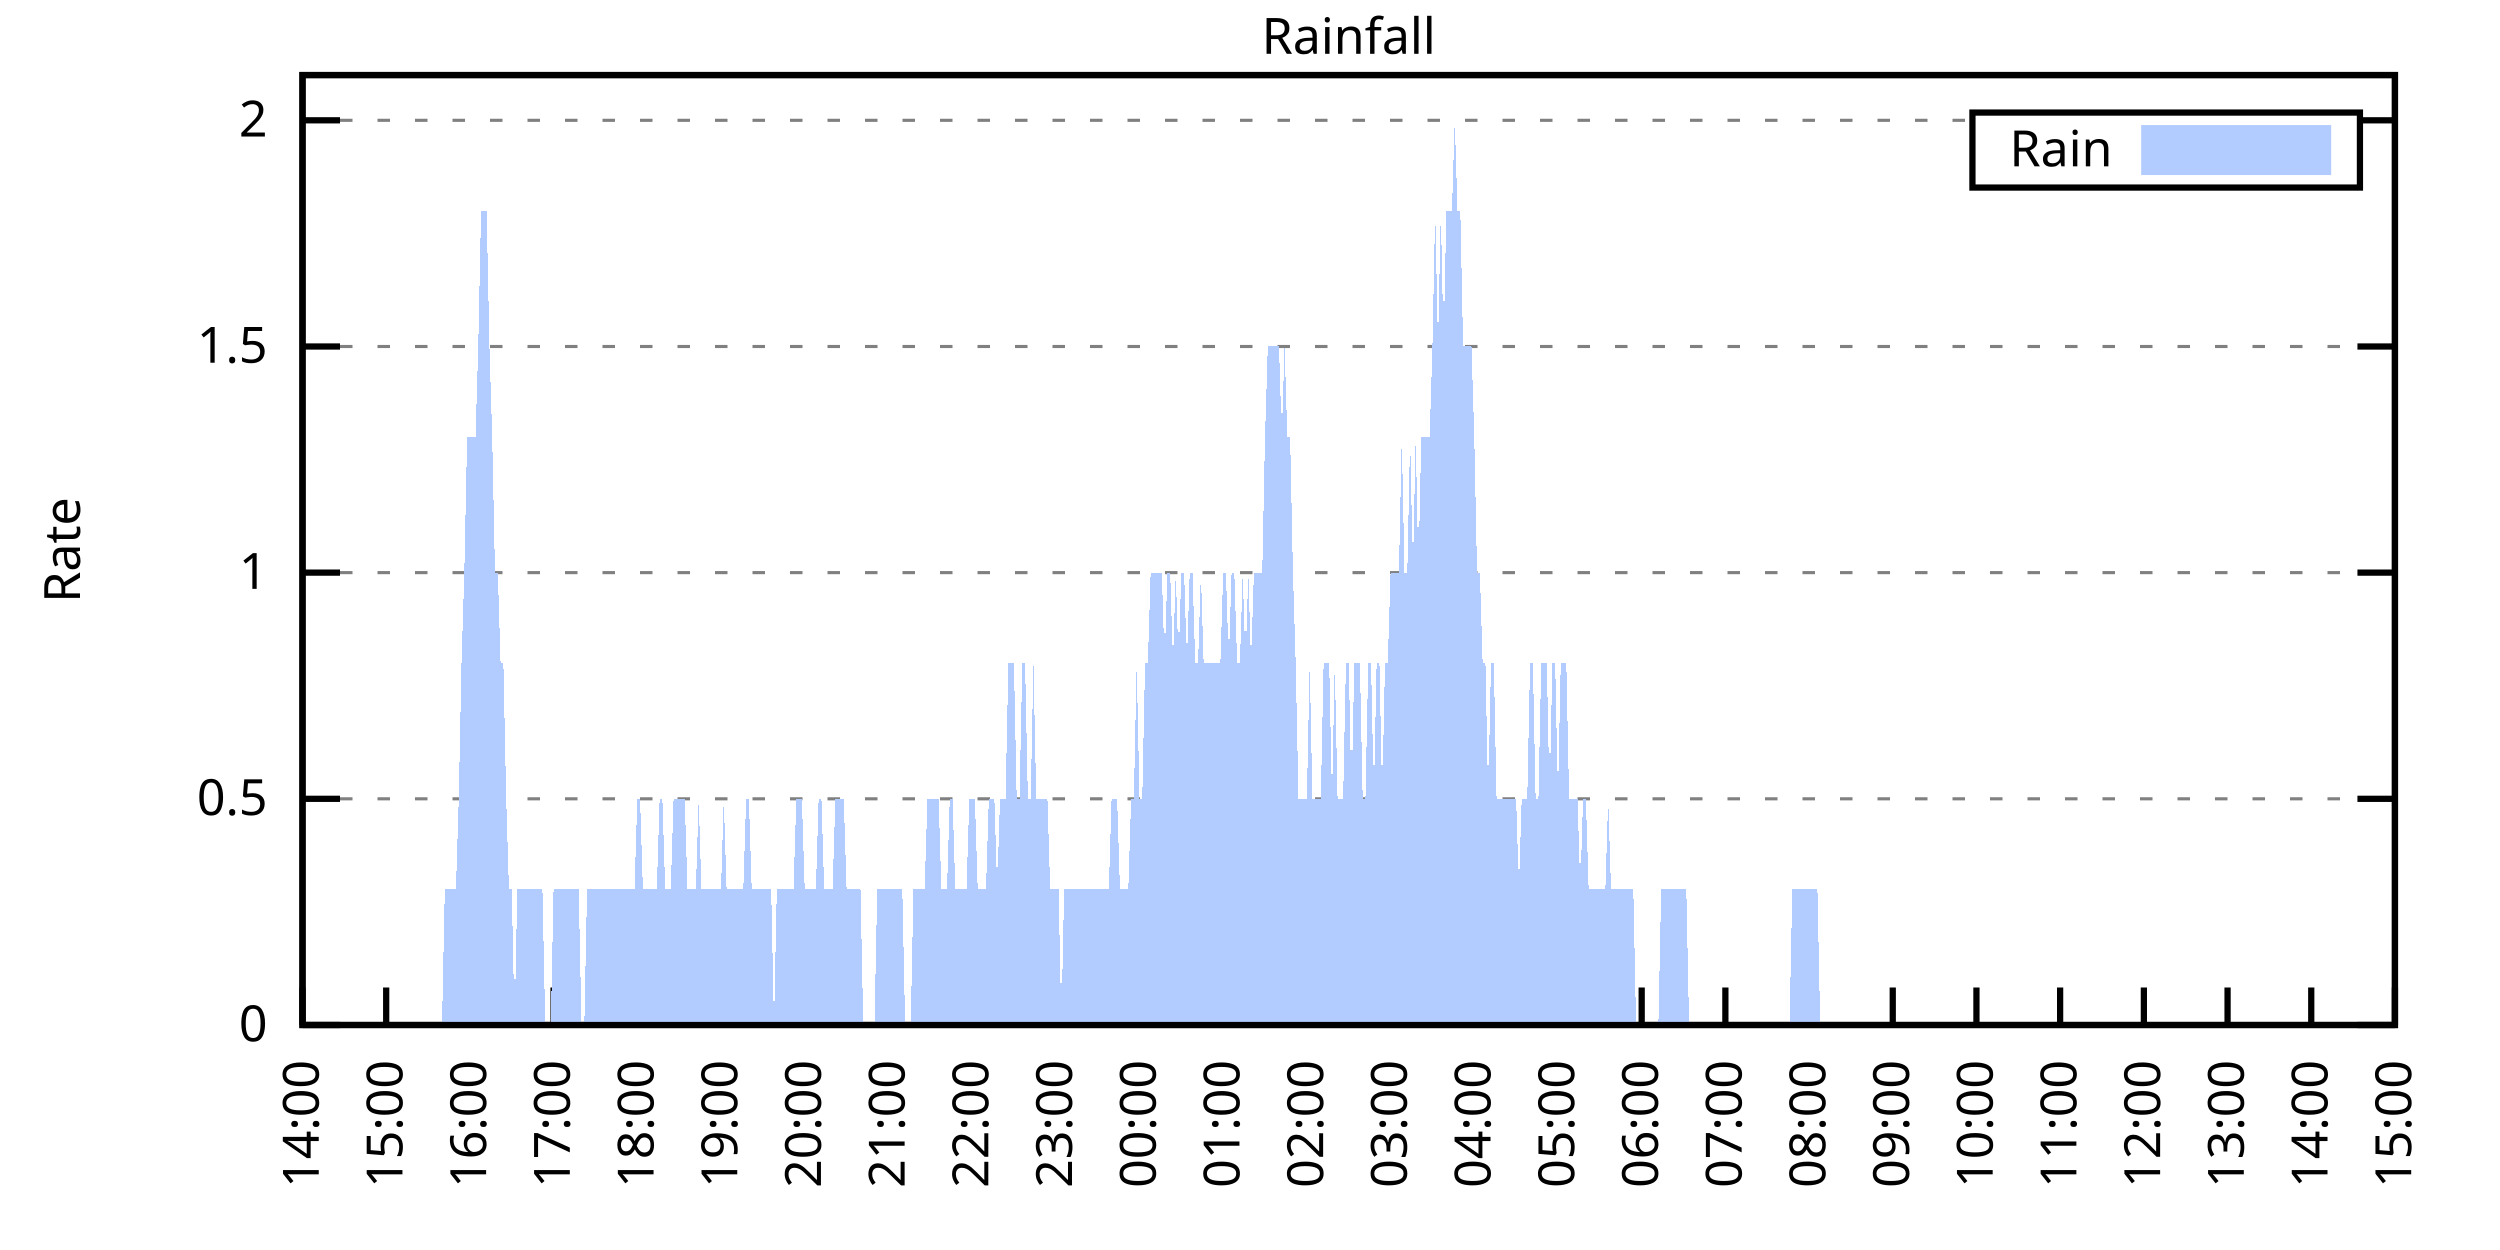
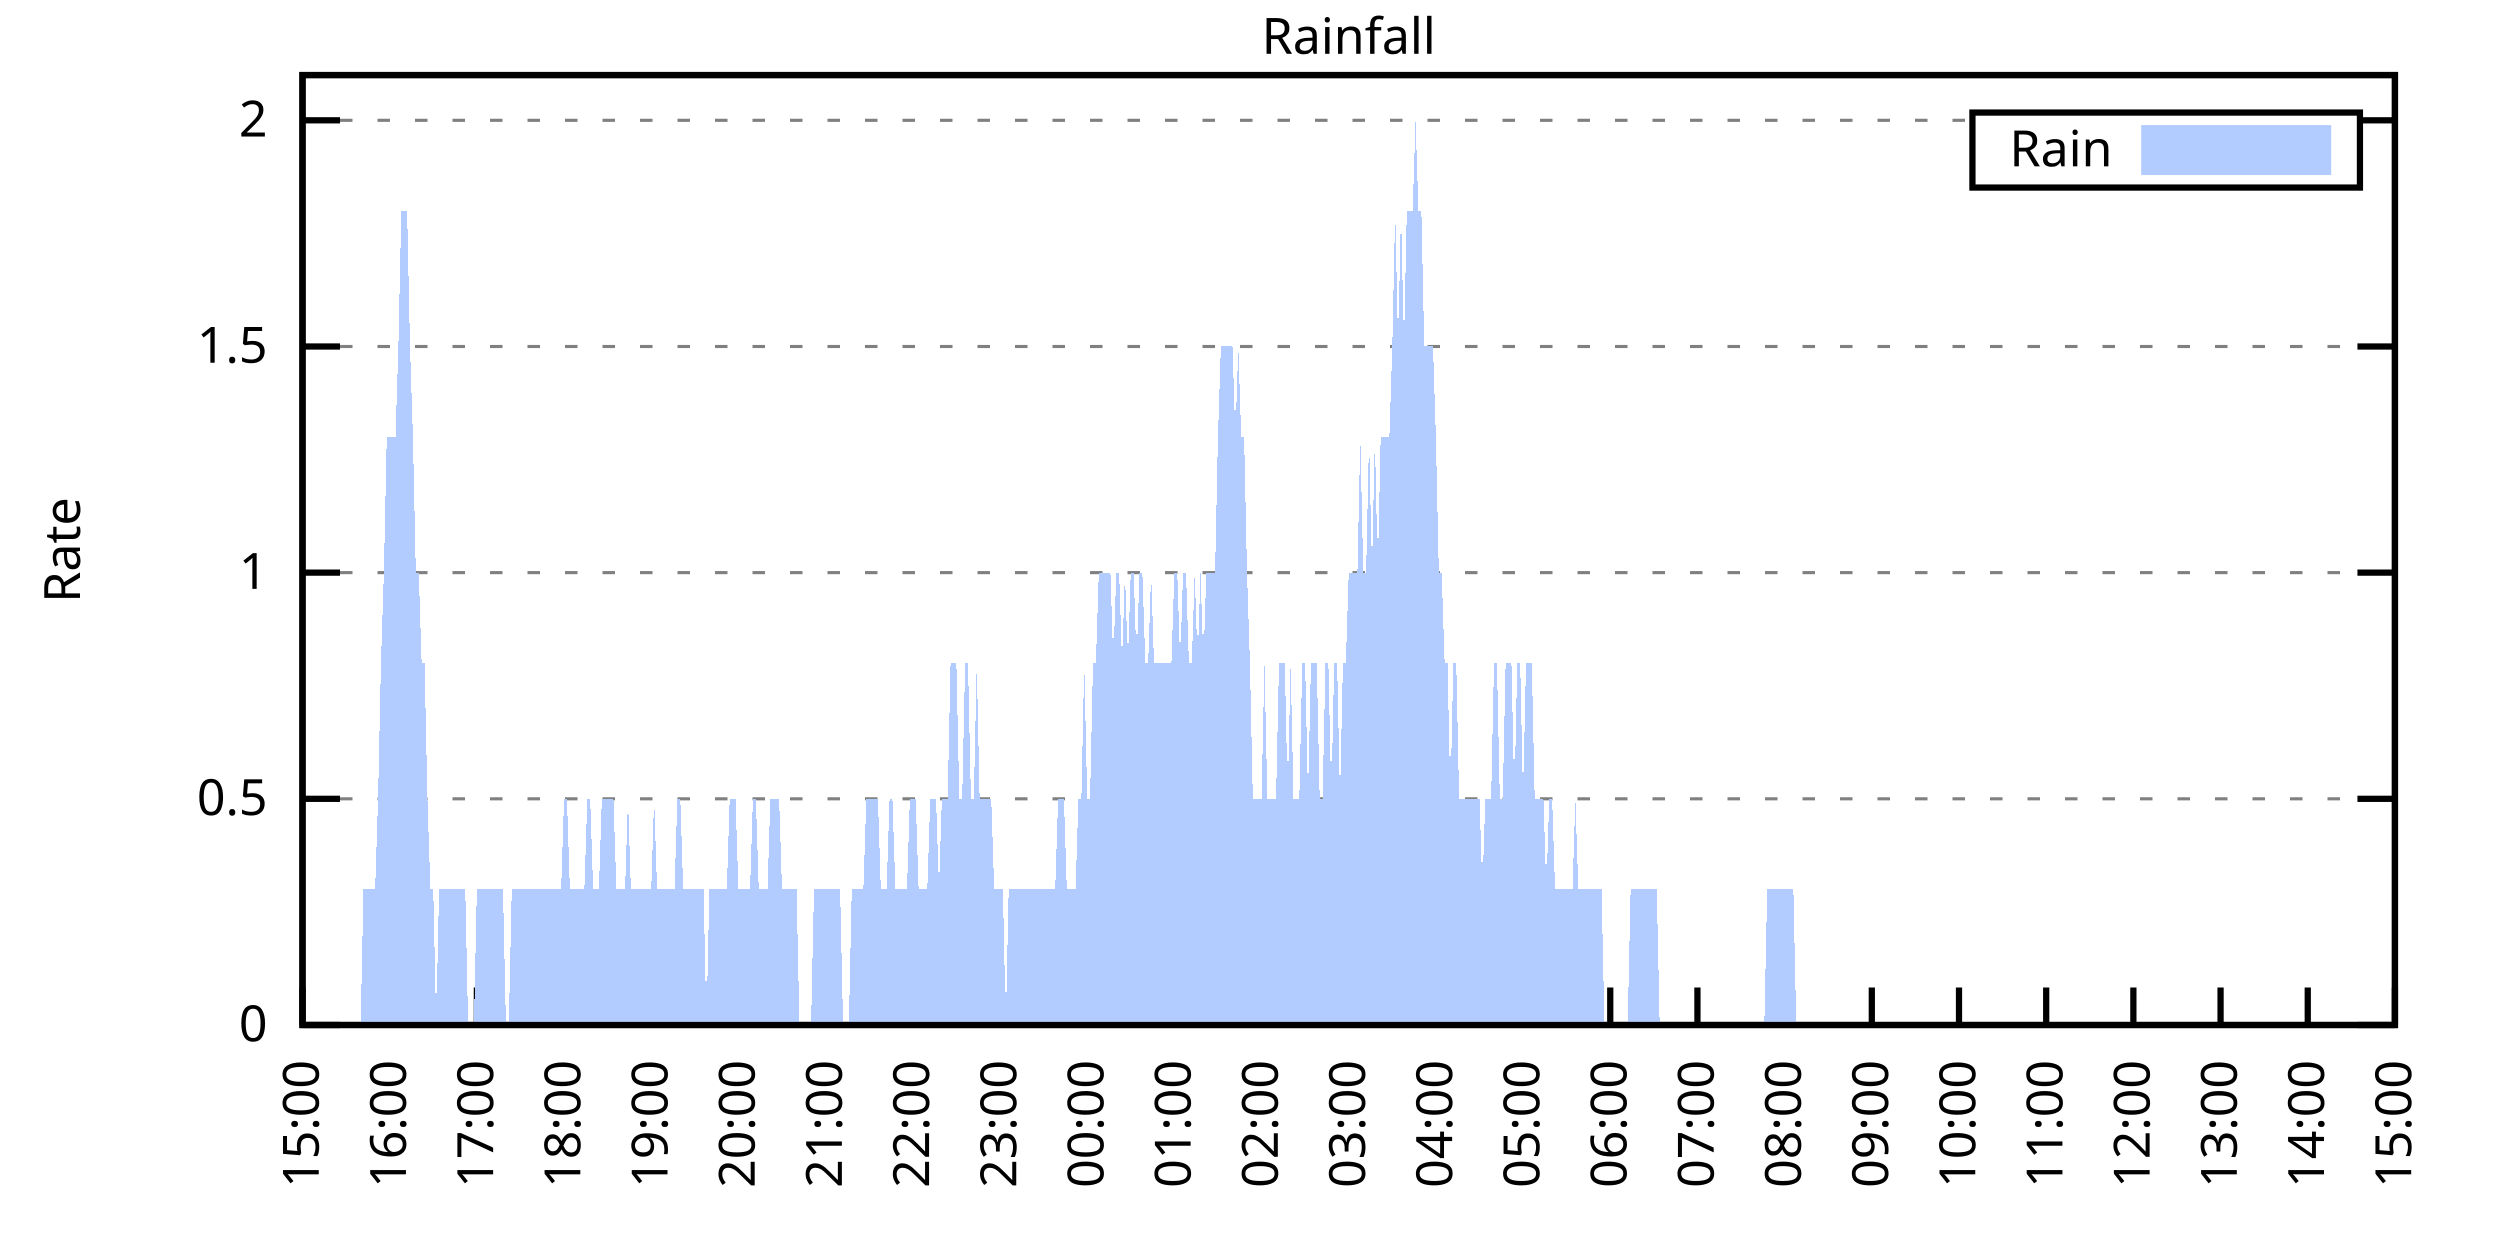
<svg xmlns="http://www.w3.org/2000/svg" xmlns:xlink="http://www.w3.org/1999/xlink" width="400" height="200" viewBox="0 0 400 200">
  <g id="gnuplot_canvas">
    <rect x="0" y="0" width="400" height="200" fill="none" />
    <defs>
      <circle id="gpDot" r="0.5" stroke-width="0.5" stroke="currentColor" />
      <path id="gpPt0" stroke-width="0.333" stroke="currentColor" d="M-1,0 h2 M0,-1 v2" />
      <path id="gpPt1" stroke-width="0.333" stroke="currentColor" d="M-1,-1 L1,1 M1,-1 L-1,1" />
      <path id="gpPt2" stroke-width="0.333" stroke="currentColor" d="M-1,0 L1,0 M0,-1 L0,1 M-1,-1 L1,1 M-1,1 L1,-1" />
      <rect id="gpPt3" stroke-width="0.333" stroke="currentColor" x="-1" y="-1" width="2" height="2" />
      <rect id="gpPt4" stroke-width="0.333" stroke="currentColor" fill="currentColor" x="-1" y="-1" width="2" height="2" />
      <circle id="gpPt5" stroke-width="0.333" stroke="currentColor" cx="0" cy="0" r="1" />
      <use xlink:href="#gpPt5" id="gpPt6" fill="currentColor" stroke="none" />
      <path id="gpPt7" stroke-width="0.333" stroke="currentColor" d="M0,-1.33 L-1.33,0.67 L1.33,0.67 z" />
      <use xlink:href="#gpPt7" id="gpPt8" fill="currentColor" stroke="none" />
      <use xlink:href="#gpPt7" id="gpPt9" stroke="currentColor" transform="rotate(180)" />
      <use xlink:href="#gpPt9" id="gpPt10" fill="currentColor" stroke="none" />
      <use xlink:href="#gpPt3" id="gpPt11" stroke="currentColor" transform="rotate(45)" />
      <use xlink:href="#gpPt11" id="gpPt12" fill="currentColor" stroke="none" />
      <path id="gpPt13" stroke-width="0.333" stroke="currentColor" d="M0,1.330 L1.265,0.411 L0.782,-1.067 L-0.782,-1.076 L-1.265,0.411 z" />
      <use xlink:href="#gpPt13" id="gpPt14" fill="currentColor" stroke="none" />
      <filter id="textbox" filterUnits="objectBoundingBox" x="0" y="0" height="1" width="1">
        <feFlood flood-color="white" flood-opacity="1" result="bgnd" />
        <feComposite in="SourceGraphic" in2="bgnd" operator="atop" />
      </filter>
      <filter id="greybox" filterUnits="objectBoundingBox" x="0" y="0" height="1" width="1">
        <feFlood flood-color="lightgrey" flood-opacity="1" result="grey" />
        <feComposite in="SourceGraphic" in2="grey" operator="atop" />
      </filter>
    </defs>
    <g fill="none" color="white" stroke="currentColor" stroke-width="1.00" stroke-linecap="butt" stroke-linejoin="miter">
</g>
    <g fill="none" color="black" stroke="currentColor" stroke-width="1.00" stroke-linecap="butt" stroke-linejoin="miter">
      <g stroke="none" shape-rendering="crispEdges">
        <polygon fill="rgb(255, 255, 255)" points="48.40,164.00 383.18,164.00 383.18,12.02 48.40,12.02 " />
      </g>
    </g>
    <g fill="none" color="black" stroke="currentColor" stroke-width="1.00" stroke-linecap="butt" stroke-linejoin="miter">
</g>
    <g fill="none" color="black" stroke="black" stroke-width="0.50" stroke-linecap="butt" stroke-linejoin="miter">
</g>
    <g fill="none" color="gray" stroke="currentColor" stroke-width="0.50" stroke-linecap="butt" stroke-linejoin="miter">
      <path stroke="gray" stroke-dasharray="2,4" class="gridline" d="M48.40,164.00 L383.19,164.00  " />
    </g>
    <g fill="none" color="gray" stroke="gray" stroke-width="1.00" stroke-linecap="butt" stroke-linejoin="miter">
</g>
    <g fill="none" color="black" stroke="currentColor" stroke-width="1.00" stroke-linecap="butt" stroke-linejoin="miter">
      <path stroke="black" d="M48.40,164.00 L54.40,164.00 M383.19,164.00 L377.19,164.00  " />
      <g transform="translate(42.80,166.60)" stroke="none" fill="black" font-family="Sans" font-size="8.00" text-anchor="end">
        <text>
          <tspan font-family="Sans"> 0</tspan>
        </text>
      </g>
    </g>
    <g fill="none" color="black" stroke="currentColor" stroke-width="1.00" stroke-linecap="butt" stroke-linejoin="miter">
</g>
    <g fill="none" color="black" stroke="black" stroke-width="0.50" stroke-linecap="butt" stroke-linejoin="miter">
</g>
    <g fill="none" color="gray" stroke="currentColor" stroke-width="0.50" stroke-linecap="butt" stroke-linejoin="miter">
      <path stroke="gray" stroke-dasharray="2,4" class="gridline" d="M48.40,127.81 L383.19,127.81  " />
    </g>
    <g fill="none" color="gray" stroke="gray" stroke-width="1.00" stroke-linecap="butt" stroke-linejoin="miter">
</g>
    <g fill="none" color="black" stroke="currentColor" stroke-width="1.00" stroke-linecap="butt" stroke-linejoin="miter">
      <path stroke="black" d="M48.40,127.81 L54.40,127.81 M383.19,127.81 L377.19,127.81  " />
      <g transform="translate(42.80,130.41)" stroke="none" fill="black" font-family="Sans" font-size="8.00" text-anchor="end">
        <text>
          <tspan font-family="Sans"> 0.5</tspan>
        </text>
      </g>
    </g>
    <g fill="none" color="black" stroke="currentColor" stroke-width="1.00" stroke-linecap="butt" stroke-linejoin="miter">
</g>
    <g fill="none" color="black" stroke="black" stroke-width="0.50" stroke-linecap="butt" stroke-linejoin="miter">
</g>
    <g fill="none" color="gray" stroke="currentColor" stroke-width="0.50" stroke-linecap="butt" stroke-linejoin="miter">
      <path stroke="gray" stroke-dasharray="2,4" class="gridline" d="M48.40,91.62 L383.19,91.62  " />
    </g>
    <g fill="none" color="gray" stroke="gray" stroke-width="1.00" stroke-linecap="butt" stroke-linejoin="miter">
</g>
    <g fill="none" color="black" stroke="currentColor" stroke-width="1.00" stroke-linecap="butt" stroke-linejoin="miter">
      <path stroke="black" d="M48.40,91.62 L54.40,91.62 M383.19,91.62 L377.19,91.62  " />
      <g transform="translate(42.80,94.22)" stroke="none" fill="black" font-family="Sans" font-size="8.00" text-anchor="end">
        <text>
          <tspan font-family="Sans"> 1</tspan>
        </text>
      </g>
    </g>
    <g fill="none" color="black" stroke="currentColor" stroke-width="1.00" stroke-linecap="butt" stroke-linejoin="miter">
</g>
    <g fill="none" color="black" stroke="black" stroke-width="0.50" stroke-linecap="butt" stroke-linejoin="miter">
</g>
    <g fill="none" color="gray" stroke="currentColor" stroke-width="0.50" stroke-linecap="butt" stroke-linejoin="miter">
      <path stroke="gray" stroke-dasharray="2,4" class="gridline" d="M48.40,55.44 L383.19,55.44  " />
    </g>
    <g fill="none" color="gray" stroke="gray" stroke-width="1.00" stroke-linecap="butt" stroke-linejoin="miter">
</g>
    <g fill="none" color="black" stroke="currentColor" stroke-width="1.00" stroke-linecap="butt" stroke-linejoin="miter">
      <path stroke="black" d="M48.40,55.44 L54.40,55.44 M383.19,55.44 L377.19,55.44  " />
      <g transform="translate(42.80,58.04)" stroke="none" fill="black" font-family="Sans" font-size="8.00" text-anchor="end">
        <text>
          <tspan font-family="Sans"> 1.5</tspan>
        </text>
      </g>
    </g>
    <g fill="none" color="black" stroke="currentColor" stroke-width="1.00" stroke-linecap="butt" stroke-linejoin="miter">
</g>
    <g fill="none" color="black" stroke="black" stroke-width="0.50" stroke-linecap="butt" stroke-linejoin="miter">
</g>
    <g fill="none" color="gray" stroke="currentColor" stroke-width="0.50" stroke-linecap="butt" stroke-linejoin="miter">
      <path stroke="gray" stroke-dasharray="2,4" class="gridline" d="M48.40,19.25 L315.59,19.25 M377.59,19.25 L383.19,19.25  " />
    </g>
    <g fill="none" color="gray" stroke="gray" stroke-width="1.00" stroke-linecap="butt" stroke-linejoin="miter">
</g>
    <g fill="none" color="black" stroke="currentColor" stroke-width="1.00" stroke-linecap="butt" stroke-linejoin="miter">
      <path stroke="black" d="M48.40,19.25 L54.40,19.25 M383.19,19.25 L377.19,19.25  " />
      <g transform="translate(42.80,21.85)" stroke="none" fill="black" font-family="Sans" font-size="8.00" text-anchor="end">
        <text>
          <tspan font-family="Sans"> 2</tspan>
        </text>
      </g>
    </g>
    <g fill="none" color="black" stroke="currentColor" stroke-width="1.00" stroke-linecap="butt" stroke-linejoin="miter">
      <path stroke="black" d="M48.40,164.00 L48.40,158.00  " />
      <g transform="translate(51.00,169.60) rotate(270.00)" stroke="none" fill="black" font-family="Sans" font-size="8.00" text-anchor="end">
        <text>
-           <tspan font-family="Sans">14:00</tspan>
-         </text>
-       </g>
-     </g>
-     <g fill="none" color="black" stroke="currentColor" stroke-width="1.00" stroke-linecap="butt" stroke-linejoin="miter">
-       <path stroke="black" d="M61.79,164.00 L61.79,158.00  " />
-       <g transform="translate(64.39,169.60) rotate(270.00)" stroke="none" fill="black" font-family="Sans" font-size="8.00" text-anchor="end">
-         <text>
          <tspan font-family="Sans">15:00</tspan>
        </text>
      </g>
    </g>
    <g fill="none" color="black" stroke="currentColor" stroke-width="1.00" stroke-linecap="butt" stroke-linejoin="miter">
-       <path stroke="black" d="M75.18,164.00 L75.18,158.00  " />
-       <g transform="translate(77.78,169.60) rotate(270.00)" stroke="none" fill="black" font-family="Sans" font-size="8.00" text-anchor="end">
+       <path stroke="black" d="M62.35,164.00 L62.35,158.00  " />
+       <g transform="translate(64.95,169.60) rotate(270.00)" stroke="none" fill="black" font-family="Sans" font-size="8.00" text-anchor="end">
        <text>
          <tspan font-family="Sans">16:00</tspan>
        </text>
      </g>
    </g>
    <g fill="none" color="black" stroke="currentColor" stroke-width="1.00" stroke-linecap="butt" stroke-linejoin="miter">
-       <path stroke="black" d="M88.57,164.00 L88.57,158.00  " />
-       <g transform="translate(91.17,169.60) rotate(270.00)" stroke="none" fill="black" font-family="Sans" font-size="8.00" text-anchor="end">
+       <path stroke="black" d="M76.30,164.00 L76.30,158.00  " />
+       <g transform="translate(78.90,169.60) rotate(270.00)" stroke="none" fill="black" font-family="Sans" font-size="8.00" text-anchor="end">
        <text>
          <tspan font-family="Sans">17:00</tspan>
        </text>
      </g>
    </g>
    <g fill="none" color="black" stroke="currentColor" stroke-width="1.00" stroke-linecap="butt" stroke-linejoin="miter">
-       <path stroke="black" d="M101.97,164.00 L101.97,158.00  " />
-       <g transform="translate(104.57,169.60) rotate(270.00)" stroke="none" fill="black" font-family="Sans" font-size="8.00" text-anchor="end">
+       <path stroke="black" d="M90.25,164.00 L90.25,158.00  " />
+       <g transform="translate(92.85,169.60) rotate(270.00)" stroke="none" fill="black" font-family="Sans" font-size="8.00" text-anchor="end">
        <text>
          <tspan font-family="Sans">18:00</tspan>
        </text>
      </g>
    </g>
    <g fill="none" color="black" stroke="currentColor" stroke-width="1.00" stroke-linecap="butt" stroke-linejoin="miter">
-       <path stroke="black" d="M115.36,164.00 L115.36,158.00  " />
-       <g transform="translate(117.96,169.60) rotate(270.00)" stroke="none" fill="black" font-family="Sans" font-size="8.00" text-anchor="end">
+       <path stroke="black" d="M104.20,164.00 L104.20,158.00  " />
+       <g transform="translate(106.80,169.60) rotate(270.00)" stroke="none" fill="black" font-family="Sans" font-size="8.00" text-anchor="end">
        <text>
          <tspan font-family="Sans">19:00</tspan>
        </text>
      </g>
    </g>
    <g fill="none" color="black" stroke="currentColor" stroke-width="1.00" stroke-linecap="butt" stroke-linejoin="miter">
-       <path stroke="black" d="M128.75,164.00 L128.75,158.00  " />
-       <g transform="translate(131.35,169.60) rotate(270.00)" stroke="none" fill="black" font-family="Sans" font-size="8.00" text-anchor="end">
+       <path stroke="black" d="M118.15,164.00 L118.15,158.00  " />
+       <g transform="translate(120.75,169.60) rotate(270.00)" stroke="none" fill="black" font-family="Sans" font-size="8.00" text-anchor="end">
        <text>
          <tspan font-family="Sans">20:00</tspan>
        </text>
      </g>
    </g>
    <g fill="none" color="black" stroke="currentColor" stroke-width="1.00" stroke-linecap="butt" stroke-linejoin="miter">
-       <path stroke="black" d="M142.14,164.00 L142.14,158.00  " />
-       <g transform="translate(144.74,169.60) rotate(270.00)" stroke="none" fill="black" font-family="Sans" font-size="8.00" text-anchor="end">
+       <path stroke="black" d="M132.10,164.00 L132.10,158.00  " />
+       <g transform="translate(134.70,169.60) rotate(270.00)" stroke="none" fill="black" font-family="Sans" font-size="8.00" text-anchor="end">
        <text>
          <tspan font-family="Sans">21:00</tspan>
        </text>
      </g>
    </g>
    <g fill="none" color="black" stroke="currentColor" stroke-width="1.00" stroke-linecap="butt" stroke-linejoin="miter">
-       <path stroke="black" d="M155.53,164.00 L155.53,158.00  " />
-       <g transform="translate(158.13,169.60) rotate(270.00)" stroke="none" fill="black" font-family="Sans" font-size="8.00" text-anchor="end">
+       <path stroke="black" d="M146.05,164.00 L146.05,158.00  " />
+       <g transform="translate(148.65,169.60) rotate(270.00)" stroke="none" fill="black" font-family="Sans" font-size="8.00" text-anchor="end">
        <text>
          <tspan font-family="Sans">22:00</tspan>
        </text>
      </g>
    </g>
    <g fill="none" color="black" stroke="currentColor" stroke-width="1.00" stroke-linecap="butt" stroke-linejoin="miter">
-       <path stroke="black" d="M168.92,164.00 L168.92,158.00  " />
-       <g transform="translate(171.52,169.60) rotate(270.00)" stroke="none" fill="black" font-family="Sans" font-size="8.00" text-anchor="end">
+       <path stroke="black" d="M160.00,164.00 L160.00,158.00  " />
+       <g transform="translate(162.60,169.60) rotate(270.00)" stroke="none" fill="black" font-family="Sans" font-size="8.00" text-anchor="end">
        <text>
          <tspan font-family="Sans">23:00</tspan>
        </text>
      </g>
    </g>
    <g fill="none" color="black" stroke="currentColor" stroke-width="1.00" stroke-linecap="butt" stroke-linejoin="miter">
-       <path stroke="black" d="M182.32,164.00 L182.32,158.00  " />
-       <g transform="translate(184.92,169.60) rotate(270.00)" stroke="none" fill="black" font-family="Sans" font-size="8.00" text-anchor="end">
+       <path stroke="black" d="M173.95,164.00 L173.95,158.00  " />
+       <g transform="translate(176.55,169.60) rotate(270.00)" stroke="none" fill="black" font-family="Sans" font-size="8.00" text-anchor="end">
        <text>
          <tspan font-family="Sans">00:00</tspan>
        </text>
      </g>
    </g>
    <g fill="none" color="black" stroke="currentColor" stroke-width="1.00" stroke-linecap="butt" stroke-linejoin="miter">
-       <path stroke="black" d="M195.71,164.00 L195.71,158.00  " />
-       <g transform="translate(198.31,169.60) rotate(270.00)" stroke="none" fill="black" font-family="Sans" font-size="8.00" text-anchor="end">
+       <path stroke="black" d="M187.90,164.00 L187.90,158.00  " />
+       <g transform="translate(190.50,169.60) rotate(270.00)" stroke="none" fill="black" font-family="Sans" font-size="8.00" text-anchor="end">
        <text>
          <tspan font-family="Sans">01:00</tspan>
        </text>
      </g>
    </g>
    <g fill="none" color="black" stroke="currentColor" stroke-width="1.00" stroke-linecap="butt" stroke-linejoin="miter">
-       <path stroke="black" d="M209.10,164.00 L209.10,158.00  " />
-       <g transform="translate(211.70,169.60) rotate(270.00)" stroke="none" fill="black" font-family="Sans" font-size="8.00" text-anchor="end">
+       <path stroke="black" d="M201.85,164.00 L201.85,158.00  " />
+       <g transform="translate(204.45,169.60) rotate(270.00)" stroke="none" fill="black" font-family="Sans" font-size="8.00" text-anchor="end">
        <text>
          <tspan font-family="Sans">02:00</tspan>
        </text>
      </g>
    </g>
    <g fill="none" color="black" stroke="currentColor" stroke-width="1.00" stroke-linecap="butt" stroke-linejoin="miter">
-       <path stroke="black" d="M222.49,164.00 L222.49,158.00  " />
-       <g transform="translate(225.09,169.60) rotate(270.00)" stroke="none" fill="black" font-family="Sans" font-size="8.00" text-anchor="end">
+       <path stroke="black" d="M215.80,164.00 L215.80,158.00  " />
+       <g transform="translate(218.40,169.60) rotate(270.00)" stroke="none" fill="black" font-family="Sans" font-size="8.00" text-anchor="end">
        <text>
          <tspan font-family="Sans">03:00</tspan>
        </text>
      </g>
    </g>
    <g fill="none" color="black" stroke="currentColor" stroke-width="1.00" stroke-linecap="butt" stroke-linejoin="miter">
-       <path stroke="black" d="M235.88,164.00 L235.88,158.00  " />
-       <g transform="translate(238.48,169.60) rotate(270.00)" stroke="none" fill="black" font-family="Sans" font-size="8.00" text-anchor="end">
+       <path stroke="black" d="M229.74,164.00 L229.74,158.00  " />
+       <g transform="translate(232.34,169.60) rotate(270.00)" stroke="none" fill="black" font-family="Sans" font-size="8.00" text-anchor="end">
        <text>
          <tspan font-family="Sans">04:00</tspan>
        </text>
      </g>
    </g>
    <g fill="none" color="black" stroke="currentColor" stroke-width="1.00" stroke-linecap="butt" stroke-linejoin="miter">
-       <path stroke="black" d="M249.27,164.00 L249.27,158.00  " />
-       <g transform="translate(251.87,169.60) rotate(270.00)" stroke="none" fill="black" font-family="Sans" font-size="8.00" text-anchor="end">
+       <path stroke="black" d="M243.69,164.00 L243.69,158.00  " />
+       <g transform="translate(246.29,169.60) rotate(270.00)" stroke="none" fill="black" font-family="Sans" font-size="8.00" text-anchor="end">
        <text>
          <tspan font-family="Sans">05:00</tspan>
        </text>
      </g>
    </g>
    <g fill="none" color="black" stroke="currentColor" stroke-width="1.00" stroke-linecap="butt" stroke-linejoin="miter">
-       <path stroke="black" d="M262.67,164.00 L262.67,158.00  " />
-       <g transform="translate(265.27,169.60) rotate(270.00)" stroke="none" fill="black" font-family="Sans" font-size="8.00" text-anchor="end">
+       <path stroke="black" d="M257.64,164.00 L257.64,158.00  " />
+       <g transform="translate(260.24,169.60) rotate(270.00)" stroke="none" fill="black" font-family="Sans" font-size="8.00" text-anchor="end">
        <text>
          <tspan font-family="Sans">06:00</tspan>
        </text>
      </g>
    </g>
    <g fill="none" color="black" stroke="currentColor" stroke-width="1.00" stroke-linecap="butt" stroke-linejoin="miter">
-       <path stroke="black" d="M276.06,164.00 L276.06,158.00  " />
-       <g transform="translate(278.66,169.60) rotate(270.00)" stroke="none" fill="black" font-family="Sans" font-size="8.00" text-anchor="end">
+       <path stroke="black" d="M271.59,164.00 L271.59,158.00  " />
+       <g transform="translate(274.19,169.60) rotate(270.00)" stroke="none" fill="black" font-family="Sans" font-size="8.00" text-anchor="end">
        <text>
          <tspan font-family="Sans">07:00</tspan>
        </text>
      </g>
    </g>
    <g fill="none" color="black" stroke="currentColor" stroke-width="1.00" stroke-linecap="butt" stroke-linejoin="miter">
-       <path stroke="black" d="M289.45,164.00 L289.45,158.00  " />
-       <g transform="translate(292.05,169.60) rotate(270.00)" stroke="none" fill="black" font-family="Sans" font-size="8.00" text-anchor="end">
+       <path stroke="black" d="M285.54,164.00 L285.54,158.00  " />
+       <g transform="translate(288.14,169.60) rotate(270.00)" stroke="none" fill="black" font-family="Sans" font-size="8.00" text-anchor="end">
        <text>
          <tspan font-family="Sans">08:00</tspan>
        </text>
      </g>
    </g>
    <g fill="none" color="black" stroke="currentColor" stroke-width="1.00" stroke-linecap="butt" stroke-linejoin="miter">
-       <path stroke="black" d="M302.84,164.00 L302.84,158.00  " />
-       <g transform="translate(305.44,169.60) rotate(270.00)" stroke="none" fill="black" font-family="Sans" font-size="8.00" text-anchor="end">
+       <path stroke="black" d="M299.49,164.00 L299.49,158.00  " />
+       <g transform="translate(302.09,169.60) rotate(270.00)" stroke="none" fill="black" font-family="Sans" font-size="8.00" text-anchor="end">
        <text>
          <tspan font-family="Sans">09:00</tspan>
        </text>
      </g>
    </g>
    <g fill="none" color="black" stroke="currentColor" stroke-width="1.00" stroke-linecap="butt" stroke-linejoin="miter">
-       <path stroke="black" d="M316.23,164.00 L316.23,158.00  " />
-       <g transform="translate(318.83,169.60) rotate(270.00)" stroke="none" fill="black" font-family="Sans" font-size="8.00" text-anchor="end">
+       <path stroke="black" d="M313.44,164.00 L313.44,158.00  " />
+       <g transform="translate(316.04,169.60) rotate(270.00)" stroke="none" fill="black" font-family="Sans" font-size="8.00" text-anchor="end">
        <text>
          <tspan font-family="Sans">10:00</tspan>
        </text>
      </g>
    </g>
    <g fill="none" color="black" stroke="currentColor" stroke-width="1.00" stroke-linecap="butt" stroke-linejoin="miter">
-       <path stroke="black" d="M329.62,164.00 L329.62,158.00  " />
-       <g transform="translate(332.22,169.60) rotate(270.00)" stroke="none" fill="black" font-family="Sans" font-size="8.00" text-anchor="end">
+       <path stroke="black" d="M327.39,164.00 L327.39,158.00  " />
+       <g transform="translate(329.99,169.60) rotate(270.00)" stroke="none" fill="black" font-family="Sans" font-size="8.00" text-anchor="end">
        <text>
          <tspan font-family="Sans">11:00</tspan>
        </text>
      </g>
    </g>
    <g fill="none" color="black" stroke="currentColor" stroke-width="1.00" stroke-linecap="butt" stroke-linejoin="miter">
-       <path stroke="black" d="M343.02,164.00 L343.02,158.00  " />
-       <g transform="translate(345.62,169.60) rotate(270.00)" stroke="none" fill="black" font-family="Sans" font-size="8.00" text-anchor="end">
+       <path stroke="black" d="M341.34,164.00 L341.34,158.00  " />
+       <g transform="translate(343.94,169.60) rotate(270.00)" stroke="none" fill="black" font-family="Sans" font-size="8.00" text-anchor="end">
        <text>
          <tspan font-family="Sans">12:00</tspan>
        </text>
      </g>
    </g>
    <g fill="none" color="black" stroke="currentColor" stroke-width="1.00" stroke-linecap="butt" stroke-linejoin="miter">
-       <path stroke="black" d="M356.41,164.00 L356.41,158.00  " />
-       <g transform="translate(359.01,169.60) rotate(270.00)" stroke="none" fill="black" font-family="Sans" font-size="8.00" text-anchor="end">
+       <path stroke="black" d="M355.29,164.00 L355.29,158.00  " />
+       <g transform="translate(357.89,169.60) rotate(270.00)" stroke="none" fill="black" font-family="Sans" font-size="8.00" text-anchor="end">
        <text>
          <tspan font-family="Sans">13:00</tspan>
        </text>
      </g>
    </g>
    <g fill="none" color="black" stroke="currentColor" stroke-width="1.00" stroke-linecap="butt" stroke-linejoin="miter">
-       <path stroke="black" d="M369.80,164.00 L369.80,158.00  " />
-       <g transform="translate(372.40,169.60) rotate(270.00)" stroke="none" fill="black" font-family="Sans" font-size="8.00" text-anchor="end">
+       <path stroke="black" d="M369.24,164.00 L369.24,158.00  " />
+       <g transform="translate(371.84,169.60) rotate(270.00)" stroke="none" fill="black" font-family="Sans" font-size="8.00" text-anchor="end">
        <text>
          <tspan font-family="Sans">14:00</tspan>
        </text>
      </g>
    </g>
    <g fill="none" color="black" stroke="currentColor" stroke-width="1.00" stroke-linecap="butt" stroke-linejoin="miter">
      <path stroke="black" d="M383.19,164.00 L383.19,158.00  " />
      <g transform="translate(385.79,169.60) rotate(270.00)" stroke="none" fill="black" font-family="Sans" font-size="8.00" text-anchor="end">
        <text>
          <tspan font-family="Sans">15:00</tspan>
        </text>
      </g>
    </g>
    <g fill="none" color="black" stroke="currentColor" stroke-width="1.00" stroke-linecap="butt" stroke-linejoin="miter">
</g>
    <g fill="none" color="black" stroke="currentColor" stroke-width="1.00" stroke-linecap="butt" stroke-linejoin="miter">
      <path stroke="black" d="M48.40,12.01 L48.40,164.00 L383.19,164.00 L383.19,12.01 L48.40,12.01 Z  " />
    </g>
    <g fill="none" color="black" stroke="currentColor" stroke-width="1.00" stroke-linecap="butt" stroke-linejoin="miter">
</g>
    <g fill="none" color="black" stroke="currentColor" stroke-width="1.00" stroke-linecap="butt" stroke-linejoin="miter">
      <path stroke="black" d="M315.59,30.01 L315.59,18.01 L377.59,18.01 L377.59,30.01 L315.59,30.01 Z  " />
    </g>
    <g id="Rainfall_plot_1">
      <g fill="none" color="white" stroke="black" stroke-width="2.00" stroke-linecap="butt" stroke-linejoin="miter">
</g>
      <g fill="none" color="black" stroke="currentColor" stroke-width="2.00" stroke-linecap="butt" stroke-linejoin="miter">
        <g transform="translate(337.99,26.61)" stroke="none" fill="black" font-family="Sans" font-size="8.00" text-anchor="end">
          <text>
            <tspan font-family="Sans">Rain</tspan>
          </text>
        </g>
      </g>
      <g fill="none" color="black" stroke="currentColor" stroke-width="2.00" stroke-linecap="butt" stroke-linejoin="miter">
        <g stroke="none" shape-rendering="crispEdges">
          <polygon fill="rgb(178, 204, 255)" points="343.59,27.01 371.99,27.01 371.99,21.01 343.59,21.01 " />
        </g>
        <path stroke="rgb(178, 204, 255)" d="M343.59,27.01 L371.99,27.01 L371.99,21.01 L343.59,21.01 L343.59,27.01 Z  " />
      </g>
      <g fill="none" color="black" stroke="currentColor" stroke-width="2.00" stroke-linecap="butt" stroke-linejoin="miter">
        <g stroke="none" shape-rendering="crispEdges">
-           <polygon fill="rgb(178, 204, 255)" points="58.67,164.00 59.11,164.00 59.56,164.00 60.01,164.00 60.45,164.00 60.90,164.00 61.35,164.00 61.79,164.00 62.24,164.00 62.68,164.00 63.13,164.00 63.58,164.00 64.02,164.00 64.47,164.00 64.92,164.00 65.36,164.00 65.81,164.00 66.26,164.00 66.70,164.00 67.15,164.00 67.59,164.00 68.04,164.00 68.49,164.00 68.93,164.00 69.38,164.00 69.83,164.00 70.27,164.00 70.72,164.00 71.17,142.29 71.61,142.29 72.06,142.29 72.50,142.29 72.95,142.29 73.40,127.81 73.84,106.10 74.29,91.62 74.74,69.91 75.18,69.91 75.63,69.91 76.08,69.91 76.52,55.44 76.97,33.72 77.42,33.72 77.86,33.72 78.31,55.44 78.75,69.91 79.20,91.62 79.65,91.62 80.09,106.10 80.54,106.10 80.99,127.81 81.43,142.29 81.88,142.29 82.33,164.00 82.77,142.29 83.22,142.29 83.66,142.29 84.11,142.29 84.56,142.29 85.00,142.29 85.45,142.29 85.90,142.29 86.34,142.29 86.79,142.29 87.24,164.00 87.68,164.00 88.13,164.00 88.57,142.29 89.02,142.29 89.47,142.29 89.91,142.29 90.36,142.29 90.81,142.29 91.25,142.29 91.70,142.29 92.15,142.29 92.59,142.29 93.04,164.00 93.49,164.00 93.93,142.29 94.38,142.29 94.82,142.29 95.27,142.29 95.72,142.29 96.16,142.29 96.61,142.29 97.06,142.29 97.50,142.29 97.95,142.29 98.40,142.29 98.84,142.29 99.29,142.29 99.73,142.29 100.18,142.29 100.63,142.29 101.07,142.29 101.52,142.29 101.97,127.81 102.41,127.81 102.86,142.29 103.31,142.29 103.75,142.29 104.20,142.29 104.64,142.29 105.09,142.29 105.54,127.81 105.98,127.81 106.43,142.29 106.88,142.29 107.32,142.29 107.77,127.81 108.22,127.81 108.66,127.81 109.11,127.81 109.55,127.81 110.00,142.29 110.45,142.29 110.89,142.29 111.34,142.29 111.79,127.81 112.23,142.29 112.68,142.29 113.13,142.29 113.57,142.29 114.02,142.29 114.47,142.29 114.91,142.29 115.36,142.29 115.80,127.81 116.25,142.29 116.70,142.29 117.14,142.29 117.59,142.29 118.04,142.29 118.48,142.29 118.93,142.29 119.38,127.81 119.82,127.81 120.27,142.29 120.71,142.29 121.16,142.29 121.61,142.29 122.05,142.29 122.50,142.29 122.95,142.29 123.39,142.29 123.84,164.00 124.29,142.29 124.73,142.29 125.18,142.29 125.62,142.29 126.07,142.29 126.52,142.29 126.96,142.29 127.41,127.81 127.86,127.81 128.30,127.81 128.75,142.29 129.20,142.29 129.64,142.29 130.09,142.29 130.54,142.29 130.98,127.81 131.43,127.81 131.87,142.29 132.32,142.29 132.77,142.29 133.21,142.29 133.66,127.81 134.11,127.81 134.55,127.81 135.00,127.81 135.45,142.29 135.89,142.29 136.34,142.29 136.78,142.29 137.23,142.29 137.68,142.29 138.12,164.00 138.57,164.00 139.02,164.00 139.46,164.00 139.91,164.00 140.36,142.29 140.80,142.29 141.25,142.29 141.69,142.29 142.14,142.29 142.59,142.29 143.03,142.29 143.48,142.29 143.93,142.29 144.37,142.29 144.82,164.00 145.27,164.00 145.71,164.00 146.16,142.29 146.61,142.29 147.05,142.29 147.50,142.29 147.94,142.29 148.39,127.81 148.84,127.81 149.28,127.81 149.73,127.81 150.18,127.81 150.62,142.29 151.07,142.29 151.52,142.29 151.96,127.81 152.41,127.81 152.85,142.29 153.30,142.29 153.75,142.29 154.19,142.29 154.64,142.29 155.09,127.81 155.53,127.81 155.98,127.81 156.43,142.29 156.87,142.29 157.32,142.29 157.76,142.29 158.21,127.81 158.66,127.81 159.10,127.81 159.55,142.29 160.00,127.81 160.44,127.81 160.89,127.81 161.34,106.10 161.78,106.10 162.23,106.10 162.67,127.81 163.12,127.81 163.57,106.10 164.01,106.10 164.46,127.81 164.91,127.81 165.35,106.10 165.80,127.81 166.25,127.81 166.69,127.81 167.14,127.81 167.59,127.81 168.03,142.29 168.48,142.29 168.92,142.29 169.37,142.29 169.82,164.00 170.26,142.29 170.71,142.29 171.16,142.29 171.60,142.29 172.05,142.29 172.50,142.29 172.94,142.29 173.39,142.29 173.83,142.29 174.28,142.29 174.73,142.29 175.17,142.29 175.62,142.29 176.07,142.29 176.51,142.29 176.96,142.29 177.41,142.29 177.85,127.81 178.30,127.81 178.74,127.81 179.19,142.29 179.64,142.29 180.08,142.29 180.53,142.29 180.98,127.81 181.42,127.81 181.87,106.10 182.32,127.81 182.76,127.81 183.21,106.10 183.66,106.10 184.10,91.62 184.55,91.62 184.99,91.62 185.44,91.62 185.89,91.62 186.33,106.10 186.78,91.62 187.23,91.62 187.67,106.10 188.12,91.62 188.57,106.10 189.01,91.62 189.46,91.62 189.90,106.10 190.35,91.62 190.80,91.62 191.24,106.10 191.69,106.10 192.14,91.62 192.58,106.10 193.03,106.10 193.48,106.10 193.92,106.10 194.37,106.10 194.81,106.10 195.26,106.10 195.71,91.62 196.15,91.62 196.60,106.10 197.05,91.62 197.49,91.62 197.94,106.10 198.39,106.10 198.83,91.62 199.28,106.10 199.73,91.62 200.17,106.10 200.62,91.62 201.06,91.62 201.51,91.62 201.96,91.62 202.40,69.91 202.85,55.44 203.30,55.44 203.74,55.44 204.19,55.44 204.64,55.44 205.08,69.91 205.53,55.44 205.97,69.91 206.42,69.91 206.87,91.62 207.31,106.10 207.76,127.81 208.21,127.81 208.65,127.81 209.10,127.81 209.55,106.10 209.99,127.81 210.44,127.81 210.88,127.81 211.33,127.81 211.78,106.10 212.22,106.10 212.67,106.10 213.12,127.81 213.56,106.10 214.01,127.81 214.46,127.81 214.90,127.81 215.35,106.10 215.80,106.10 216.24,127.81 216.69,106.10 217.13,106.10 217.58,106.10 218.03,127.81 218.47,127.81 218.92,106.10 219.37,106.10 219.81,127.81 220.26,106.10 220.71,106.10 221.15,127.81 221.60,106.10 222.04,106.10 222.49,91.62 222.94,91.62 223.38,91.62 223.83,91.62 224.28,69.91 224.72,91.62 225.17,91.62 225.62,69.91 226.06,91.62 226.51,69.91 226.95,91.62 227.40,69.91 227.85,69.91 228.29,69.91 228.74,69.91 229.19,55.44 229.63,33.72 230.08,55.44 230.53,33.72 230.97,55.44 231.42,33.72 231.86,33.72 232.31,33.72 232.76,19.25 233.20,33.72 233.65,33.72 234.10,55.44 234.54,55.44 234.99,55.44 235.44,55.44 235.88,69.91 236.33,91.62 236.78,91.62 237.22,106.10 237.67,106.10 238.11,127.81 238.56,106.10 239.01,106.10 239.45,127.81 239.90,127.81 240.35,127.81 240.79,127.81 241.24,127.81 241.69,127.81 242.13,127.81 242.58,127.81 243.02,142.29 243.47,127.81 243.92,127.81 244.36,127.81 244.81,106.10 245.26,106.10 245.70,127.81 246.15,127.81 246.60,106.10 247.04,106.10 247.49,106.10 247.93,127.81 248.38,106.10 248.83,106.10 249.27,127.81 249.72,106.10 250.17,106.10 250.61,106.10 251.06,127.81 251.51,127.81 251.95,127.81 252.40,127.81 252.85,142.29 253.29,127.81 253.74,127.81 254.18,142.29 254.63,142.29 255.08,142.29 255.52,142.29 255.97,142.29 256.42,142.29 256.86,142.29 257.31,127.81 257.76,142.29 258.20,142.29 258.65,142.29 259.09,142.29 259.54,142.29 259.99,142.29 260.43,142.29 260.88,142.29 261.33,142.29 261.77,164.00 262.22,164.00 262.67,164.00 263.11,164.00 263.56,164.00 264.00,164.00 264.45,164.00 264.90,164.00 265.34,164.00 265.79,142.29 266.24,142.29 266.68,142.29 267.13,142.29 267.58,142.29 268.02,142.29 268.47,142.29 268.92,142.29 269.36,142.29 269.81,142.29 270.25,164.00 270.70,164.00 271.15,164.00 271.59,164.00 272.04,164.00 272.49,164.00 272.93,164.00 273.38,164.00 273.83,164.00 274.27,164.00 274.72,164.00 275.16,164.00 275.61,164.00 276.06,164.00 276.50,164.00 276.95,164.00 277.40,164.00 277.84,164.00 278.29,164.00 278.74,164.00 279.18,164.00 279.63,164.00 280.07,164.00 280.52,164.00 280.97,164.00 281.41,164.00 281.86,164.00 282.31,164.00 282.75,164.00 283.20,164.00 283.65,164.00 284.09,164.00 284.54,164.00 284.98,164.00 285.43,164.00 285.88,164.00 286.32,164.00 286.77,142.29 287.22,142.29 287.66,142.29 288.11,142.29 288.56,142.29 289.00,142.29 289.45,142.29 289.90,142.29 290.34,142.29 290.79,142.29 291.23,164.00 291.68,164.00 292.13,164.00 292.57,164.00 293.02,164.00 293.47,164.00 293.91,164.00 294.36,164.00 294.81,164.00 295.25,164.00 295.70,164.00 296.14,164.00 296.59,164.00 297.04,164.00 297.48,164.00 297.93,164.00 298.38,164.00 298.82,164.00 299.27,164.00 299.72,164.00 300.16,164.00 300.61,164.00 301.05,164.00 301.50,164.00 301.95,164.00 302.39,164.00 302.84,164.00 303.29,164.00 303.73,164.00 304.18,164.00 304.63,164.00 305.07,164.00 305.52,164.00 305.97,164.00 306.41,164.00 306.86,164.00 307.30,164.00 307.75,164.00 308.20,164.00 308.64,164.00 309.09,164.00 309.54,164.00 309.98,164.00 310.43,164.00 310.88,164.00 311.32,164.00 311.77,164.00 312.21,164.00 312.66,164.00 313.11,164.00 313.55,164.00 314.00,164.00 314.45,164.00 314.89,164.00 315.34,164.00 315.79,164.00 316.23,164.00 316.68,164.00 317.12,164.00 317.57,164.00 318.02,164.00 318.46,164.00 318.91,164.00 319.36,164.00 319.80,164.00 320.25,164.00 320.70,164.00 321.14,164.00 321.59,164.00 322.04,164.00 322.48,164.00 322.93,164.00 323.37,164.00 323.82,164.00 324.27,164.00 324.71,164.00 325.16,164.00 325.61,164.00 326.05,164.00 326.50,164.00 326.95,164.00 327.39,164.00 327.84,164.00 328.28,164.00 328.73,164.00 329.18,164.00 329.62,164.00 330.07,164.00 330.52,164.00 330.96,164.00 331.41,164.00 331.86,164.00 332.30,164.00 332.75,164.00 333.19,164.00 333.64,164.00 334.09,164.00 334.53,164.00 334.98,164.00 335.43,164.00 335.87,164.00 336.32,164.00 336.77,164.00 337.21,164.00 337.66,164.00 338.10,164.00 338.55,164.00 339.00,164.00 339.44,164.00 339.89,164.00 340.34,164.00 340.78,164.00 341.23,164.00 341.68,164.00 342.12,164.00 342.57,164.00 343.02,164.00 343.46,164.00 343.91,164.00 344.35,164.00 344.80,164.00 345.25,164.00 345.69,164.00 346.14,164.00 346.59,164.00 347.03,164.00 347.48,164.00 347.93,164.00 348.37,164.00 348.82,164.00 349.26,164.00 349.71,164.00 350.16,164.00 350.60,164.00 351.05,164.00 351.50,164.00 351.94,164.00 352.39,164.00 352.84,164.00 353.28,164.00 353.73,164.00 354.17,164.00 354.62,164.00 355.07,164.00 355.51,164.00 355.96,164.00 356.41,164.00 356.63,164.00 356.85,164.00 357.30,164.00 357.75,164.00 358.19,164.00 358.64,164.00 359.09,164.00 359.53,164.00 359.98,164.00 360.42,164.00 360.87,164.00 361.32,164.00 361.76,164.00 362.21,164.00 362.66,164.00 363.10,164.00 363.55,164.00 364.00,164.00 364.44,164.00 364.89,164.00 365.33,164.00 365.78,164.00 366.23,164.00 366.67,164.00 367.12,164.00 367.57,164.00 368.01,164.00 368.46,164.00 368.91,164.00 369.35,164.00 369.80,164.00 370.24,164.00 370.69,164.00 371.14,164.00 371.58,164.00 372.03,164.00 372.48,164.00 372.92,164.00 373.37,164.00 373.82,164.00 374.26,164.00 374.71,164.00 375.16,164.00 375.60,164.00 376.05,164.00 376.49,164.00 376.94,164.00 377.39,164.00 377.83,164.00 378.28,164.00 378.73,164.00 379.17,164.00 379.62,164.00 379.62,164.00 58.67,164.00 " />
+           <polygon fill="rgb(178, 204, 255)" points="48.86,164.00 49.33,164.00 49.79,164.00 50.26,164.00 50.72,164.00 51.19,164.00 51.65,164.00 52.12,164.00 52.58,164.00 53.05,164.00 53.51,164.00 53.98,164.00 54.44,164.00 54.91,164.00 55.37,164.00 55.84,164.00 56.30,164.00 56.77,164.00 57.23,164.00 57.70,164.00 58.16,142.29 58.63,142.29 59.09,142.29 59.56,142.29 60.02,142.29 60.49,127.81 60.95,106.10 61.42,91.62 61.88,69.91 62.35,69.91 62.81,69.91 63.28,69.91 63.74,55.44 64.21,33.72 64.67,33.72 65.14,33.72 65.60,55.44 66.07,69.91 66.53,91.62 67.00,91.62 67.46,106.10 67.93,106.10 68.39,127.81 68.86,142.29 69.32,142.29 69.79,164.00 70.25,142.29 70.72,142.29 71.18,142.29 71.65,142.29 72.11,142.29 72.58,142.29 73.04,142.29 73.51,142.29 73.97,142.29 74.44,142.29 74.90,164.00 75.37,164.00 75.83,164.00 76.30,142.29 76.76,142.29 77.23,142.29 77.69,142.29 78.16,142.29 78.62,142.29 79.09,142.29 79.55,142.29 80.02,142.29 80.48,142.29 80.95,164.00 81.41,164.00 81.88,142.29 82.34,142.29 82.81,142.29 83.27,142.29 83.74,142.29 84.20,142.29 84.67,142.29 85.13,142.29 85.60,142.29 86.06,142.29 86.53,142.29 86.99,142.29 87.46,142.29 87.92,142.29 88.39,142.29 88.85,142.29 89.32,142.29 89.78,142.29 90.25,127.81 90.71,127.81 91.18,142.29 91.64,142.29 92.11,142.29 92.57,142.29 93.04,142.29 93.50,142.29 93.97,127.81 94.43,127.81 94.90,142.29 95.36,142.29 95.83,142.29 96.29,127.81 96.76,127.81 97.22,127.81 97.69,127.81 98.15,127.81 98.62,142.29 99.08,142.29 99.55,142.29 100.01,142.29 100.48,127.81 100.94,142.29 101.41,142.29 101.87,142.29 102.34,142.29 102.80,142.29 103.27,142.29 103.73,142.29 104.20,142.29 104.66,127.81 105.13,142.29 105.59,142.29 106.06,142.29 106.52,142.29 106.99,142.29 107.45,142.29 107.92,142.29 108.38,127.81 108.85,127.81 109.31,142.29 109.78,142.29 110.24,142.29 110.71,142.29 111.17,142.29 111.64,142.29 112.10,142.29 112.57,142.29 113.03,164.00 113.50,142.29 113.96,142.29 114.43,142.29 114.89,142.29 115.36,142.29 115.82,142.29 116.29,142.29 116.75,127.81 117.22,127.81 117.68,127.81 118.15,142.29 118.61,142.29 119.08,142.29 119.54,142.29 120.01,142.29 120.47,127.81 120.94,127.81 121.40,142.29 121.87,142.29 122.33,142.29 122.80,142.29 123.26,127.81 123.73,127.81 124.19,127.81 124.66,127.81 125.12,142.29 125.59,142.29 126.05,142.29 126.52,142.29 126.98,142.29 127.45,142.29 127.91,164.00 128.38,164.00 128.84,164.00 129.31,164.00 129.77,164.00 130.24,142.29 130.70,142.29 131.17,142.29 131.63,142.29 132.10,142.29 132.56,142.29 133.03,142.29 133.49,142.29 133.96,142.29 134.42,142.29 134.89,164.00 135.35,164.00 135.82,164.00 136.28,142.29 136.75,142.29 137.21,142.29 137.68,142.29 138.14,142.29 138.61,127.81 139.07,127.81 139.54,127.81 140.00,127.81 140.47,127.81 140.93,142.29 141.40,142.29 141.86,142.29 142.33,127.81 142.79,127.81 143.26,142.29 143.72,142.29 144.19,142.29 144.65,142.29 145.12,142.29 145.58,127.81 146.05,127.81 146.51,127.81 146.98,142.29 147.44,142.29 147.91,142.29 148.37,142.29 148.84,127.81 149.30,127.81 149.77,127.81 150.23,142.29 150.70,127.81 151.16,127.81 151.63,127.81 152.09,106.10 152.56,106.10 153.02,106.10 153.49,127.81 153.95,127.81 154.42,106.10 154.88,106.10 155.35,127.81 155.81,127.81 156.28,106.10 156.74,127.81 157.21,127.81 157.67,127.81 158.14,127.81 158.60,127.81 159.07,142.29 159.53,142.29 160.00,142.29 160.46,142.29 160.93,164.00 161.39,142.29 161.86,142.29 162.32,142.29 162.79,142.29 163.25,142.29 163.72,142.29 164.18,142.29 164.65,142.29 165.11,142.29 165.58,142.29 166.04,142.29 166.51,142.29 166.97,142.29 167.44,142.29 167.90,142.29 168.37,142.29 168.83,142.29 169.30,127.81 169.76,127.81 170.23,127.81 170.69,142.29 171.16,142.29 171.62,142.29 172.09,142.29 172.55,127.81 173.02,127.81 173.48,106.10 173.95,127.81 174.41,127.81 174.88,106.10 175.34,106.10 175.81,91.62 176.27,91.62 176.74,91.62 177.20,91.62 177.67,91.62 178.13,106.10 178.60,91.62 179.06,91.62 179.53,106.10 179.99,91.62 180.46,106.10 180.92,91.62 181.39,91.62 181.85,106.10 182.32,91.62 182.78,91.62 183.25,106.10 183.71,106.10 184.18,91.62 184.64,106.10 185.11,106.10 185.57,106.10 186.04,106.10 186.50,106.10 186.97,106.10 187.43,106.10 187.90,91.62 188.36,91.62 188.83,106.10 189.29,91.62 189.76,91.62 190.22,106.10 190.69,106.10 191.15,91.62 191.62,106.10 192.08,91.62 192.55,106.10 193.01,91.62 193.48,91.62 193.94,91.62 194.41,91.62 194.87,69.91 195.34,55.44 195.80,55.44 196.27,55.44 196.73,55.44 197.20,55.44 197.66,69.91 198.13,55.44 198.59,69.91 199.06,69.91 199.52,91.62 199.99,106.10 200.45,127.81 200.92,127.81 201.38,127.81 201.85,127.81 202.31,106.10 202.78,127.81 203.24,127.81 203.71,127.81 204.17,127.81 204.64,106.10 205.10,106.10 205.57,106.10 206.03,127.81 206.50,106.10 206.96,127.81 207.43,127.81 207.89,127.81 208.36,106.10 208.82,106.10 209.29,127.81 209.75,106.10 210.22,106.10 210.68,106.10 211.15,127.81 211.61,127.81 212.08,106.10 212.54,106.10 213.01,127.81 213.47,106.10 213.94,106.10 214.40,127.81 214.87,106.10 215.33,106.10 215.80,91.62 216.26,91.62 216.72,91.62 217.19,91.62 217.65,69.91 218.12,91.62 218.58,91.62 219.05,69.91 219.51,91.62 219.98,69.91 220.44,91.62 220.91,69.91 221.37,69.91 221.84,69.91 222.30,69.91 222.77,55.44 223.23,33.72 223.70,55.44 224.16,33.72 224.63,55.44 225.09,33.72 225.56,33.72 226.02,33.72 226.49,19.25 226.95,33.72 227.42,33.72 227.88,55.44 228.35,55.44 228.81,55.44 229.28,55.44 229.74,69.91 230.21,91.62 230.67,91.62 231.14,106.10 231.60,106.10 232.07,127.81 232.53,106.10 233.00,106.10 233.46,127.81 233.93,127.81 234.39,127.81 234.86,127.81 235.32,127.81 235.79,127.81 236.25,127.81 236.72,127.81 237.18,142.29 237.65,127.81 238.11,127.81 238.58,127.81 239.04,106.10 239.51,106.10 239.97,127.81 240.44,127.81 240.90,106.10 241.37,106.10 241.83,106.10 242.30,127.81 242.76,106.10 243.23,106.10 243.69,127.81 244.16,106.10 244.62,106.10 245.09,106.10 245.55,127.81 246.02,127.81 246.48,127.81 246.95,127.81 247.41,142.29 247.88,127.81 248.34,127.81 248.81,142.29 249.27,142.29 249.74,142.29 250.20,142.29 250.67,142.29 251.13,142.29 251.60,142.29 252.06,127.81 252.53,142.29 252.99,142.29 253.46,142.29 253.92,142.29 254.39,142.29 254.85,142.29 255.32,142.29 255.78,142.29 256.25,142.29 256.71,164.00 257.18,164.00 257.64,164.00 258.11,164.00 258.57,164.00 259.04,164.00 259.50,164.00 259.97,164.00 260.43,164.00 260.90,142.29 261.36,142.29 261.83,142.29 262.29,142.29 262.76,142.29 263.22,142.29 263.69,142.29 264.15,142.29 264.62,142.29 265.08,142.29 265.55,164.00 266.01,164.00 266.48,164.00 266.94,164.00 267.41,164.00 267.87,164.00 268.34,164.00 268.80,164.00 269.27,164.00 269.73,164.00 270.20,164.00 270.66,164.00 271.13,164.00 271.59,164.00 272.06,164.00 272.52,164.00 272.99,164.00 273.45,164.00 273.92,164.00 274.38,164.00 274.85,164.00 275.31,164.00 275.78,164.00 276.24,164.00 276.71,164.00 277.17,164.00 277.64,164.00 278.10,164.00 278.57,164.00 279.03,164.00 279.50,164.00 279.96,164.00 280.43,164.00 280.89,164.00 281.36,164.00 281.82,164.00 282.29,164.00 282.75,142.29 283.22,142.29 283.68,142.29 284.15,142.29 284.61,142.29 285.08,142.29 285.54,142.29 286.01,142.29 286.47,142.29 286.94,142.29 287.40,164.00 287.87,164.00 288.33,164.00 288.80,164.00 289.26,164.00 289.73,164.00 290.19,164.00 290.66,164.00 291.12,164.00 291.59,164.00 292.05,164.00 292.52,164.00 292.98,164.00 293.45,164.00 293.91,164.00 294.38,164.00 294.84,164.00 295.31,164.00 295.77,164.00 296.24,164.00 296.70,164.00 297.17,164.00 297.63,164.00 298.10,164.00 298.56,164.00 299.03,164.00 299.49,164.00 299.96,164.00 300.42,164.00 300.89,164.00 301.35,164.00 301.82,164.00 302.28,164.00 302.75,164.00 303.21,164.00 303.68,164.00 304.14,164.00 304.61,164.00 305.07,164.00 305.54,164.00 306.00,164.00 306.47,164.00 306.93,164.00 307.40,164.00 307.86,164.00 308.33,164.00 308.79,164.00 309.26,164.00 309.72,164.00 310.19,164.00 310.65,164.00 311.12,164.00 311.58,164.00 312.05,164.00 312.51,164.00 312.98,164.00 313.44,164.00 313.91,164.00 314.37,164.00 314.84,164.00 315.30,164.00 315.77,164.00 316.23,164.00 316.70,164.00 317.16,164.00 317.63,164.00 318.09,164.00 318.56,164.00 319.02,164.00 319.49,164.00 319.95,164.00 320.42,164.00 320.88,164.00 321.35,164.00 321.81,164.00 322.28,164.00 322.74,164.00 323.21,164.00 323.67,164.00 324.14,164.00 324.60,164.00 325.07,164.00 325.53,164.00 326.00,164.00 326.46,164.00 326.93,164.00 327.39,164.00 327.86,164.00 328.32,164.00 328.79,164.00 329.25,164.00 329.72,164.00 330.18,164.00 330.65,164.00 331.11,164.00 331.58,164.00 332.04,164.00 332.51,164.00 332.97,164.00 333.44,164.00 333.90,164.00 334.37,164.00 334.83,164.00 335.30,164.00 335.76,164.00 336.23,164.00 336.69,164.00 337.16,164.00 337.62,164.00 338.09,164.00 338.55,164.00 339.02,164.00 339.48,164.00 339.95,164.00 340.41,164.00 340.88,164.00 341.34,164.00 341.81,164.00 342.27,164.00 342.74,164.00 343.20,164.00 343.67,164.00 344.13,164.00 344.60,164.00 345.06,164.00 345.53,164.00 345.99,164.00 346.46,164.00 346.92,164.00 347.39,164.00 347.85,164.00 348.32,164.00 348.78,164.00 349.25,164.00 349.71,164.00 350.18,164.00 350.64,164.00 351.11,164.00 351.57,164.00 352.04,164.00 352.50,164.00 352.97,164.00 353.43,164.00 353.90,164.00 354.36,164.00 354.83,164.00 355.29,164.00 355.52,164.00 355.76,164.00 356.22,164.00 356.69,164.00 357.15,164.00 357.62,164.00 358.08,164.00 358.55,164.00 359.01,164.00 359.48,164.00 359.94,164.00 360.41,164.00 360.87,164.00 361.34,164.00 361.80,164.00 362.27,164.00 362.73,164.00 363.20,164.00 363.66,164.00 364.13,164.00 364.59,164.00 365.06,164.00 365.52,164.00 365.99,164.00 366.45,164.00 366.92,164.00 367.38,164.00 367.85,164.00 368.31,164.00 368.78,164.00 369.24,164.00 369.71,164.00 370.17,164.00 370.64,164.00 371.10,164.00 371.57,164.00 372.03,164.00 372.50,164.00 372.96,164.00 373.43,164.00 373.89,164.00 374.36,164.00 374.82,164.00 375.29,164.00 375.75,164.00 376.22,164.00 376.68,164.00 377.15,164.00 377.61,164.00 378.08,164.00 378.54,164.00 379.01,164.00 379.47,164.00 379.94,164.00 380.40,164.00 380.87,164.00 381.33,164.00 381.80,164.00 382.26,164.00 382.73,164.00 383.19,164.00 383.19,164.00 48.86,164.00 " />
        </g>
      </g>
    </g>
    <g fill="none" color="black" stroke="currentColor" stroke-width="2.00" stroke-linecap="butt" stroke-linejoin="miter">
</g>
    <g fill="none" color="black" stroke="black" stroke-width="1.00" stroke-linecap="butt" stroke-linejoin="miter">
</g>
    <g fill="none" color="black" stroke="currentColor" stroke-width="1.00" stroke-linecap="butt" stroke-linejoin="miter">
      <path stroke="black" d="M48.40,12.01 L48.40,164.00 L383.19,164.00 L383.19,12.01 L48.40,12.01 Z  " />
      <g transform="translate(12.80,88.01) rotate(270.00)" stroke="none" fill="black" font-family="Sans" font-size="8.00" text-anchor="middle">
        <text>
          <tspan font-family="Sans">Rate</tspan>
        </text>
      </g>
    </g>
    <g fill="none" color="black" stroke="currentColor" stroke-width="1.00" stroke-linecap="butt" stroke-linejoin="miter">
</g>
    <g fill="none" color="black" stroke="currentColor" stroke-width="1.00" stroke-linecap="butt" stroke-linejoin="miter">
      <g transform="translate(215.79,8.61)" stroke="none" fill="black" font-family="Sans" font-size="8.00" text-anchor="middle">
        <text>
          <tspan font-family="Sans">Rainfall</tspan>
        </text>
      </g>
    </g>
    <g fill="none" color="black" stroke="currentColor" stroke-width="1.00" stroke-linecap="butt" stroke-linejoin="miter">
</g>
  </g>
</svg>
